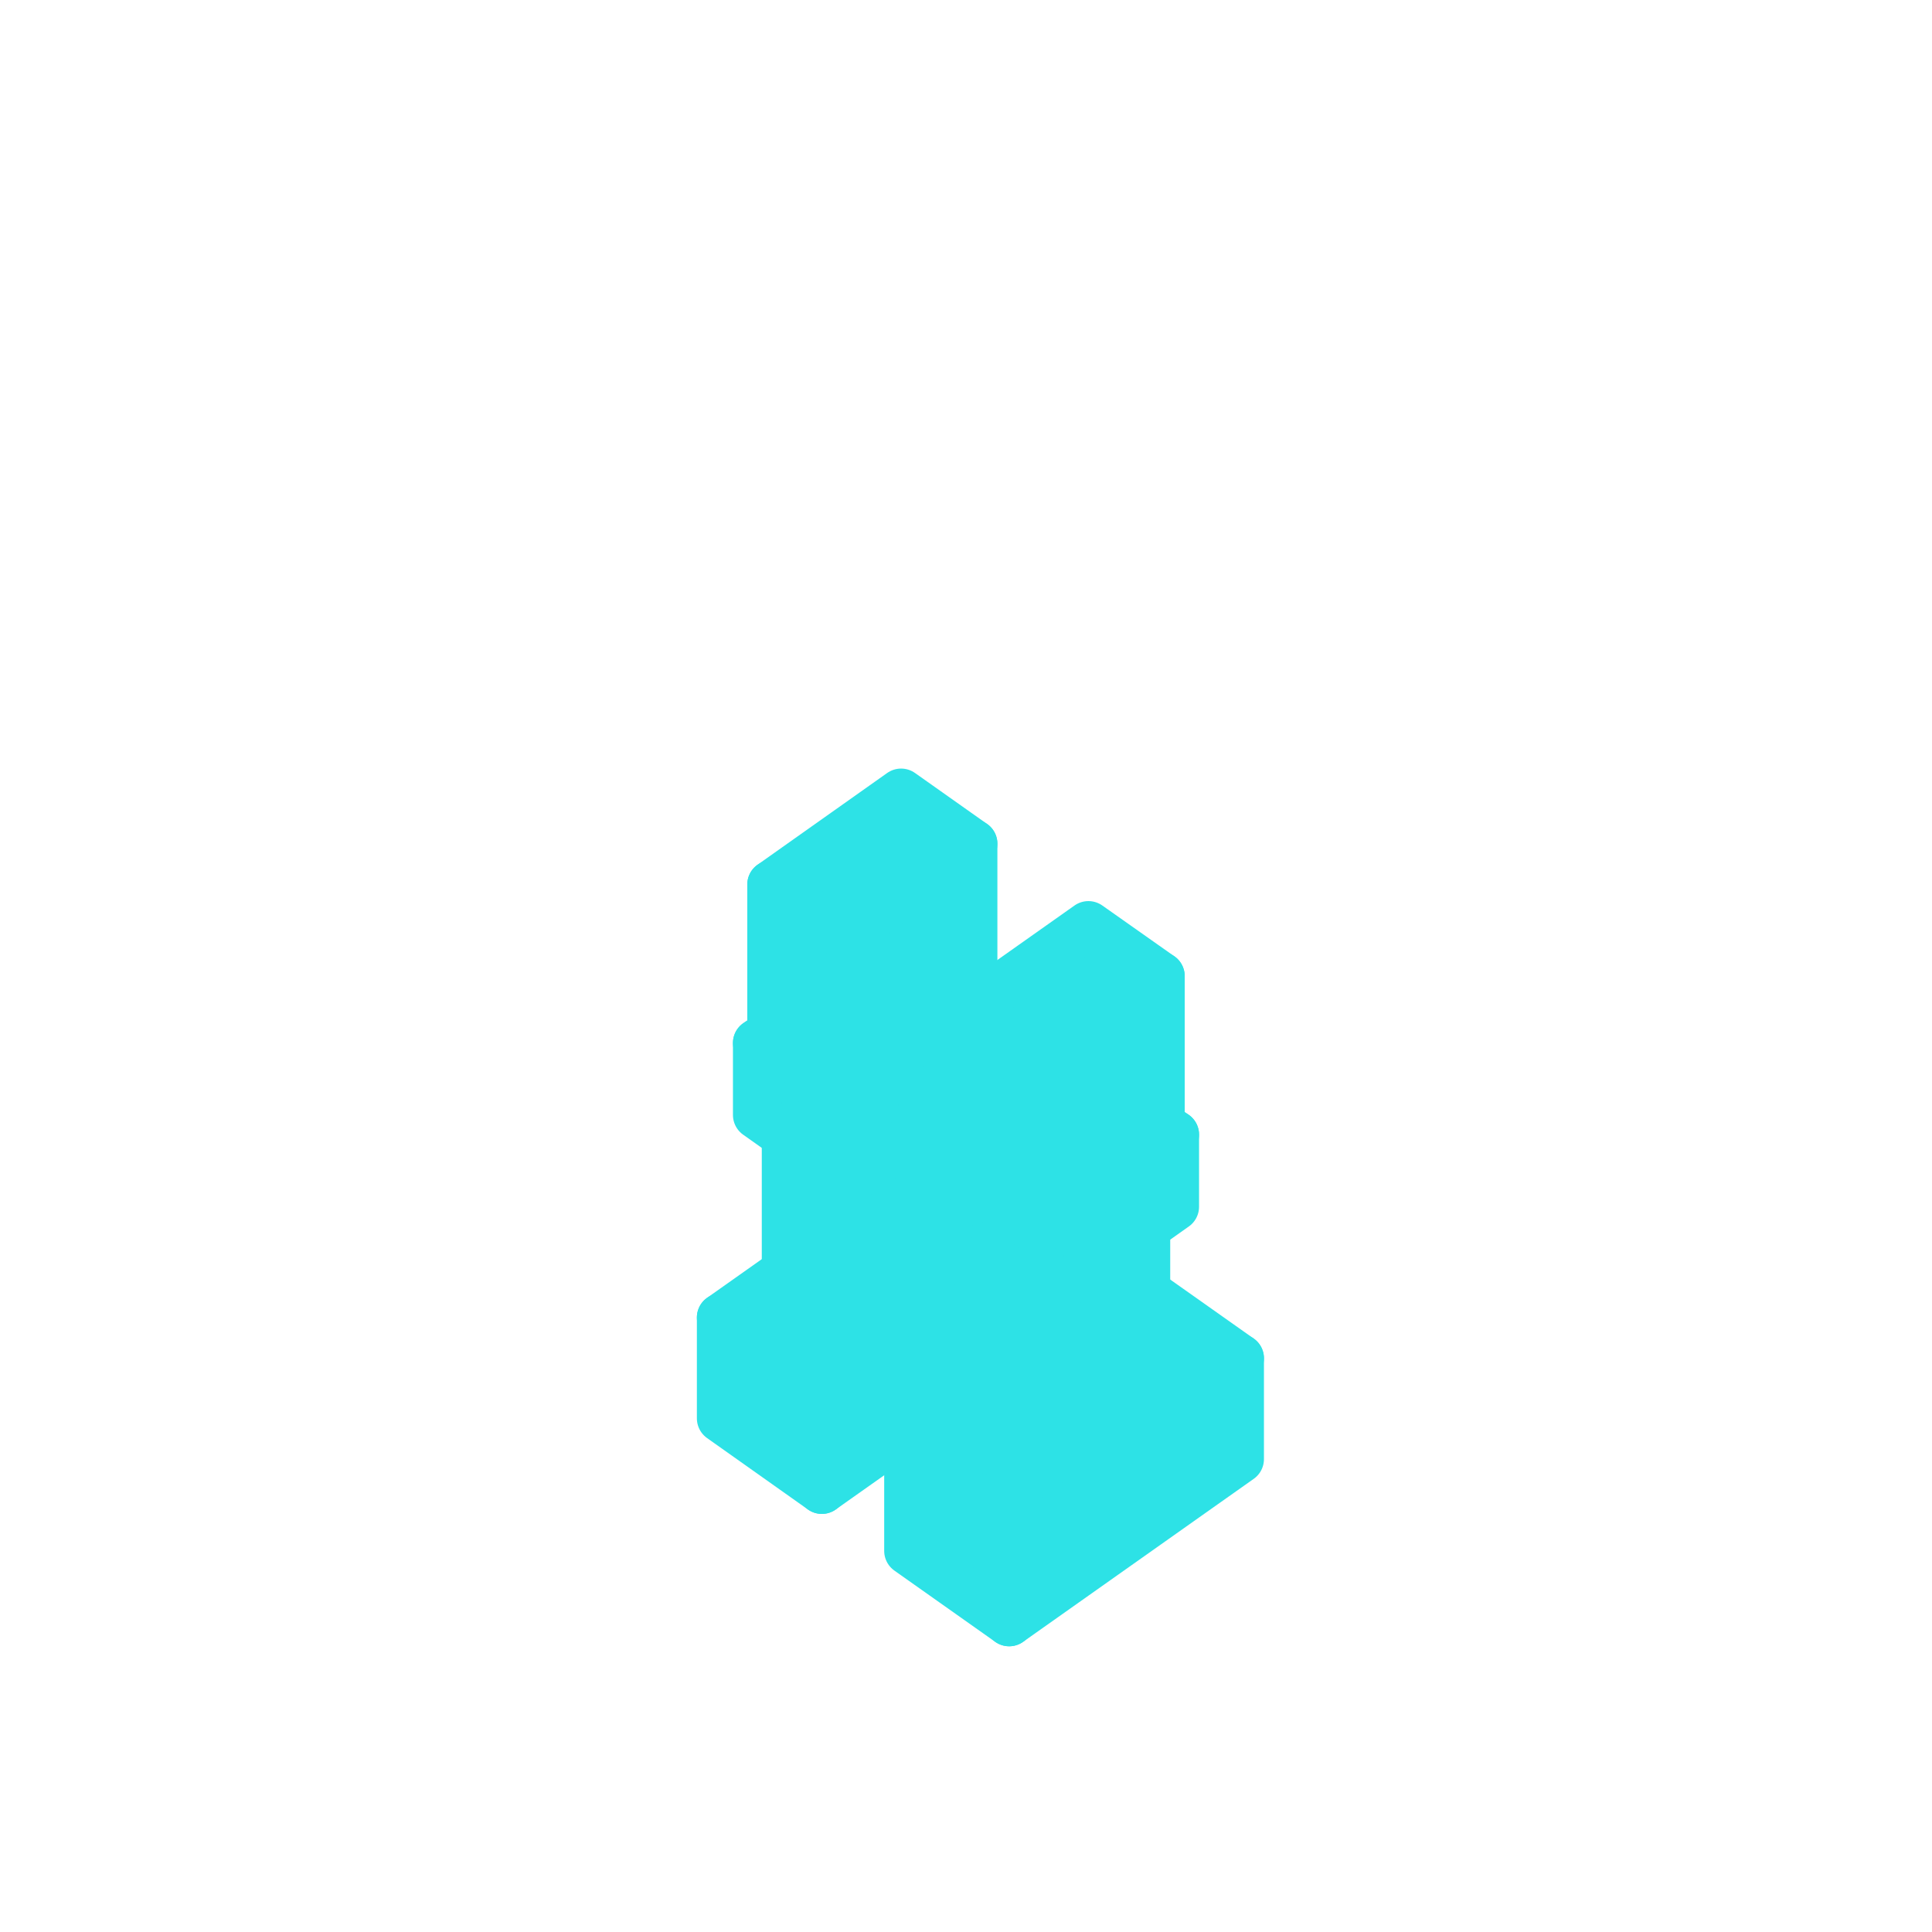
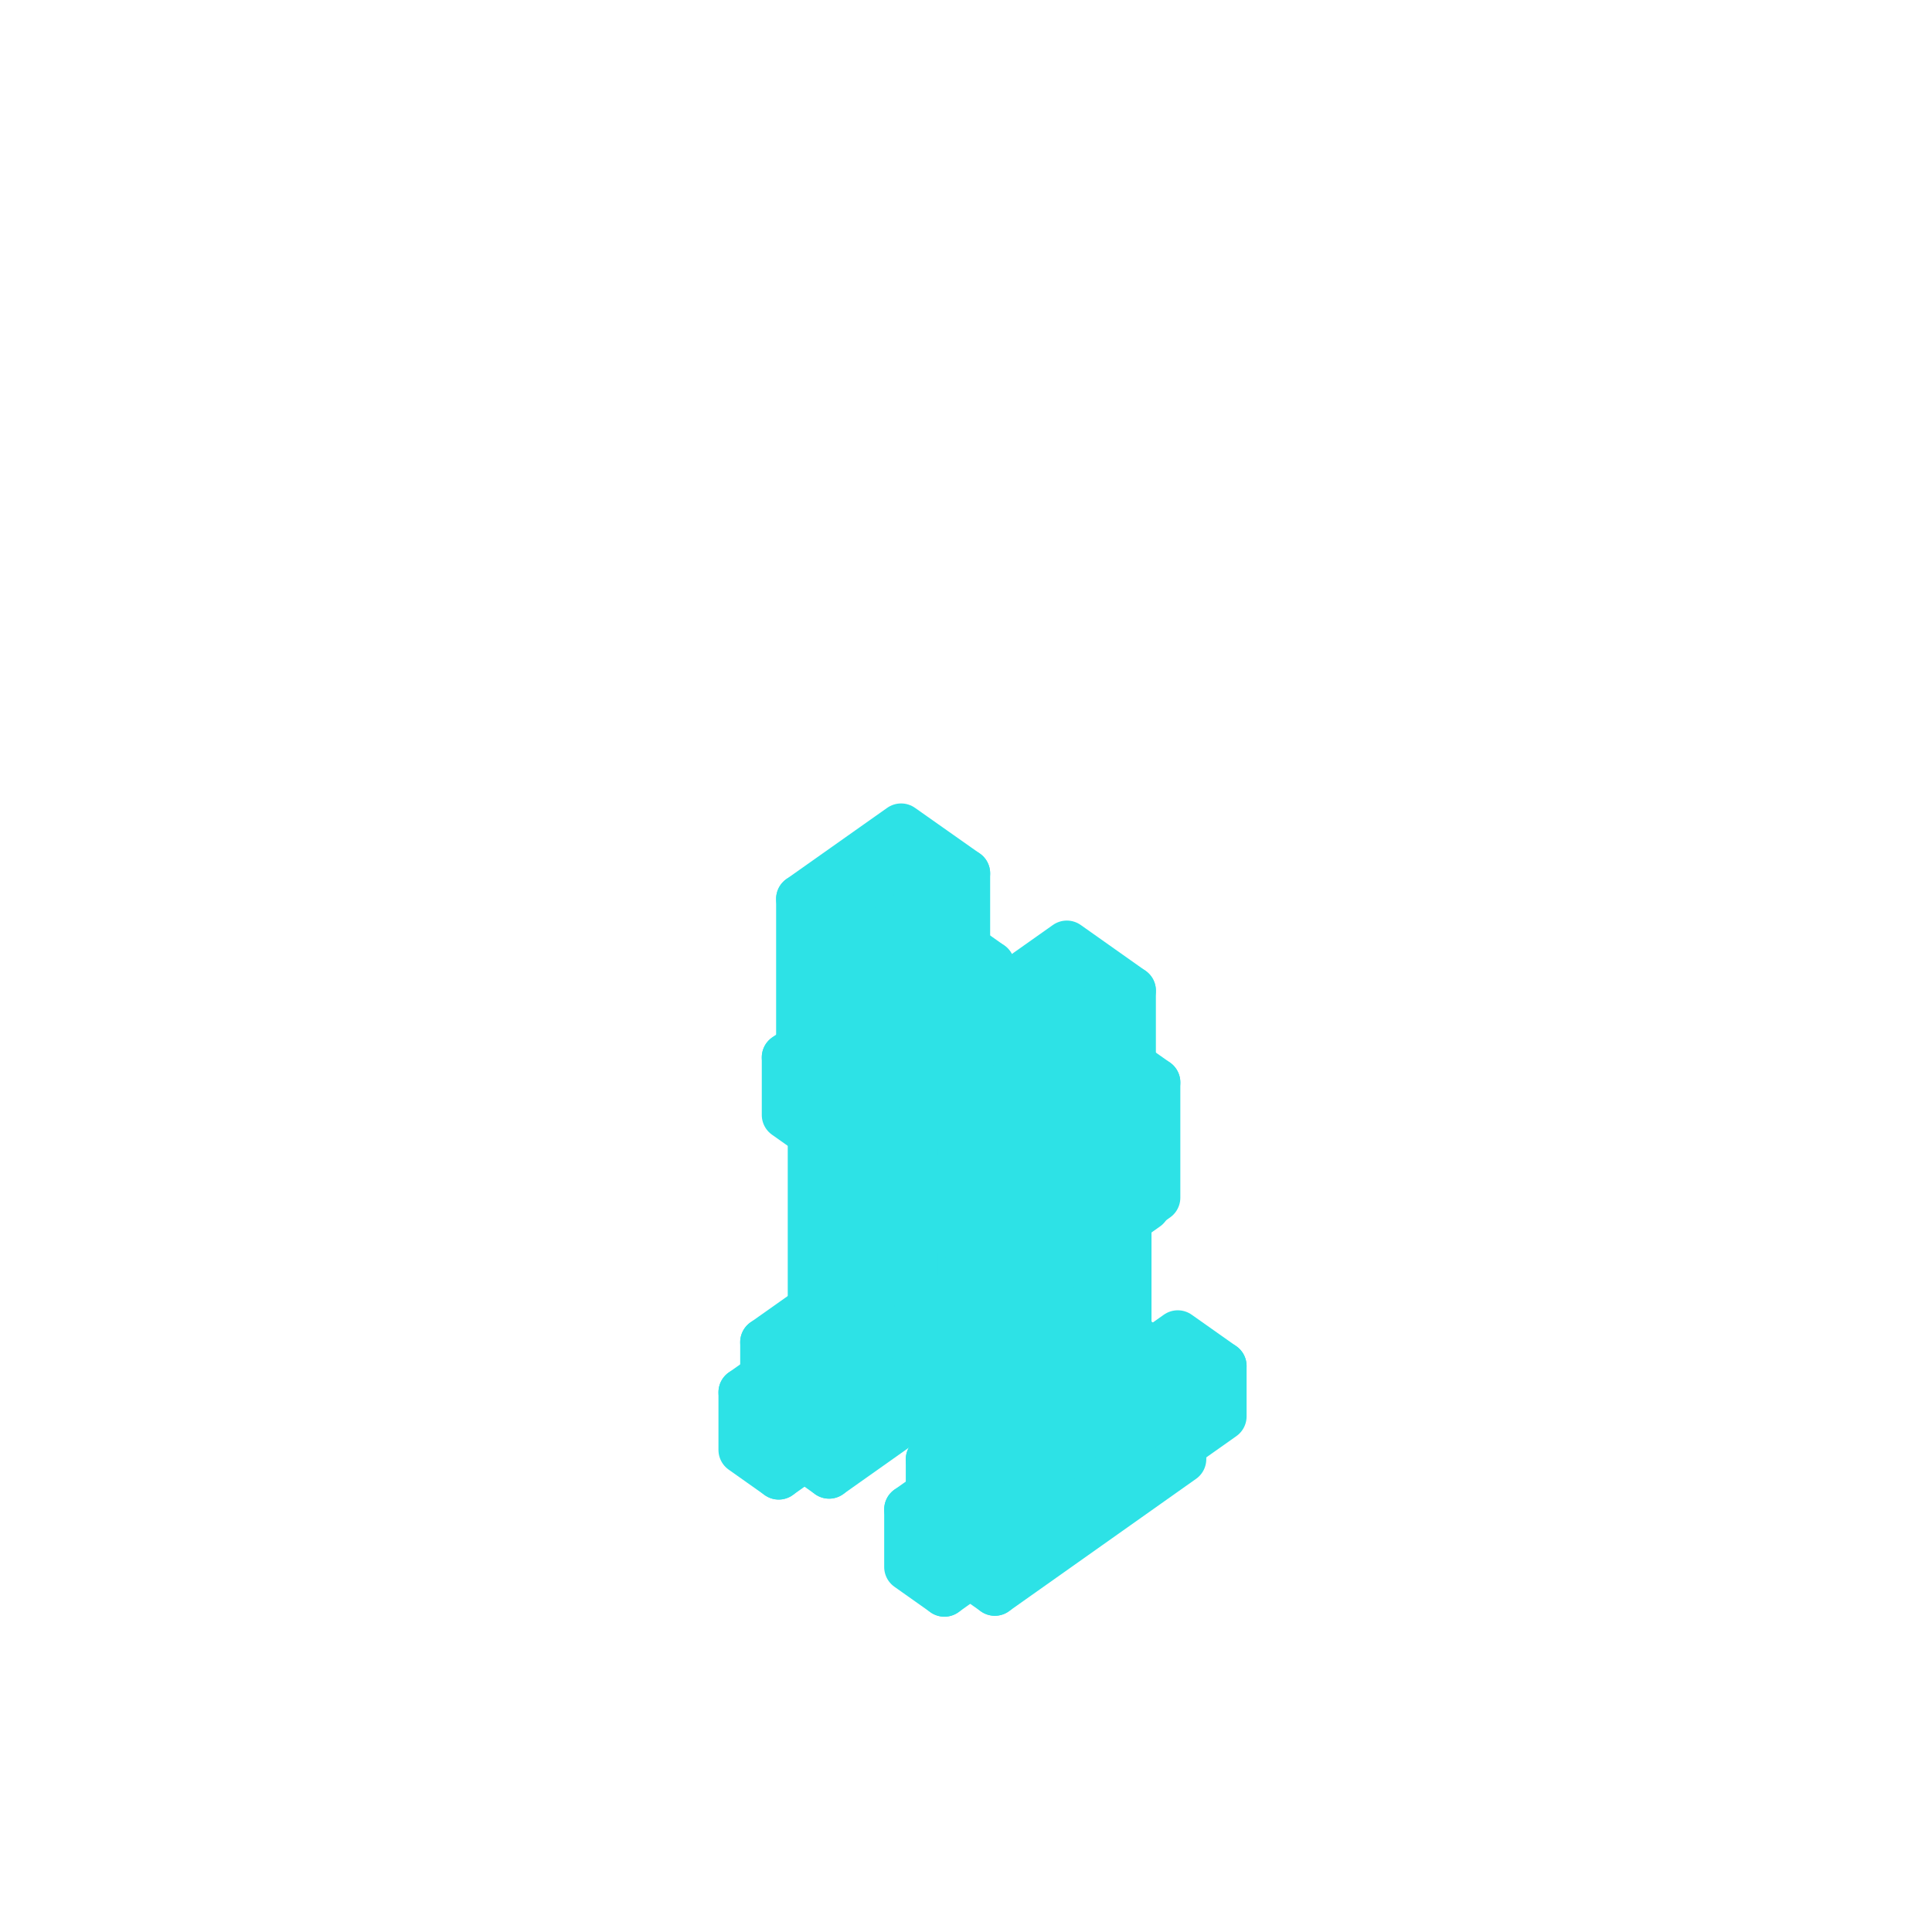
<svg xmlns="http://www.w3.org/2000/svg" viewBox="0 0 128 128" width="128" height="128" data-part-id="scout_feet" data-type="feet" data-direction="north">
  <g stroke="#2de2e6" stroke-width="3.2" stroke-linejoin="round">
-     <path d="M64.0 81.94 L68.77 85.32 L68.77 83.88 L64.0 80.51 Z" fill="#2de2e6" />
-     <path d="M68.77 83.88 L69.25 83.55 L64.48 80.17 L64.0 80.51 Z" fill="#2de2e6" />
-     <path d="M68.77 85.32 L69.25 84.98 L69.25 83.55 L68.77 83.88 Z" fill="#2de2e6" />
-     <path d="M54.45 98.7 L69.73 87.9 L69.73 81.22 L54.45 92.02 Z" fill="#2de2e6" />
-     <path d="M54.45 92.02 L69.73 81.22 L63.05 76.49 L47.77 87.29 Z" fill="#2de2e6" />
-     <path d="M76.41 90.72 L81.18 94.09 L81.18 92.66 L76.41 89.28 Z" fill="#2de2e6" />
-     <path d="M81.18 92.66 L81.66 92.32 L76.89 88.95 L76.41 89.28 Z" fill="#2de2e6" />
-     <path d="M81.18 94.09 L81.66 93.75 L81.66 92.32 L81.18 92.66 Z" fill="#2de2e6" />
-     <path d="M47.77 93.97 L54.45 98.7 L54.45 92.02 L47.77 87.29 Z" fill="#2de2e6" />
-     <path d="M56.36 89.32 L64.0 83.92 L64.0 69.6 L56.36 75.0 Z" fill="#2de2e6" />
-     <path d="M52.07 86.28 L56.36 89.32 L56.36 75.0 L52.07 71.96 Z" fill="#2de2e6" />
-     <path d="M66.86 107.47 L82.14 96.67 L82.14 89.99 L66.86 100.79 Z" fill="#2de2e6" />
-     <path d="M66.86 100.79 L82.14 89.99 L75.46 85.27 L60.18 96.07 Z" fill="#2de2e6" />
-     <path d="M56.36 75.0 L64.0 69.6 L59.7 66.56 L52.07 71.96 Z" fill="#2de2e6" />
-     <path d="M60.18 102.75 L66.86 107.47 L66.86 100.79 L60.18 96.07 Z" fill="#2de2e6" />
-     <path d="M56.36 73.49 L65.91 66.74 L59.7 62.35 L50.16 69.1 Z" fill="#2de2e6" />
-     <path d="M56.36 78.26 L65.91 71.51 L65.91 66.74 L56.36 73.49 Z" fill="#2de2e6" />
-     <path d="M50.16 73.87 L56.36 78.26 L56.36 73.49 L50.16 69.1 Z" fill="#2de2e6" />
-     <path d="M68.3 97.76 L75.93 92.36 L75.93 78.04 L68.3 83.44 Z" fill="#2de2e6" />
-     <path d="M64.0 94.72 L68.3 97.76 L68.3 83.44 L64.0 80.4 Z" fill="#2de2e6" />
-     <path d="M55.89 72.47 L64.48 66.4 L64.48 55.9 L55.89 61.97 Z" fill="#2de2e6" />
-     <path d="M68.3 83.44 L75.93 78.04 L71.64 75.0 L64.0 80.4 Z" fill="#2de2e6" />
-     <path d="M51.11 69.1 L55.89 72.47 L55.89 61.97 L51.11 58.6 Z" fill="#2de2e6" />
-     <path d="M55.89 61.97 L64.48 55.9 L59.7 52.52 L51.11 58.6 Z" fill="#2de2e6" />
-     <path d="M68.3 81.92 L77.84 75.17 L71.64 70.79 L62.09 77.54 Z" fill="#2de2e6" />
-     <path d="M68.3 86.7 L77.84 79.95 L77.84 75.17 L68.3 81.92 Z" fill="#2de2e6" />
-     <path d="M62.09 82.31 L68.3 86.7 L68.3 81.92 L62.09 77.54 Z" fill="#2de2e6" />
-     <path d="M68.3 81.25 L76.89 75.17 L76.89 64.67 L68.3 70.75 Z" fill="#2de2e6" />
-     <path d="M63.52 77.87 L68.3 81.25 L68.3 70.75 L63.52 67.37 Z" fill="#2de2e6" />
-     <path d="M68.3 70.75 L76.89 64.67 L72.11 61.3 L63.52 67.37 Z" fill="#2de2e6" />
+     <path d="M66.67 88.44 L70.01 86.08 L70.01 82.74 L66.67 85.1 Z" fill="#2de2e6" />
+     <path d="M63.71 86.35 L66.67 88.44 L66.67 85.1 L63.71 83.01 Z" fill="#2de2e6" />
+     <path d="M66.67 85.1 L70.01 82.74 L67.05 80.64 L63.71 83.01 Z" fill="#2de2e6" />
+     <path d="M64.0 83.21 L66.39 84.9 L66.39 83.46 L64.0 81.78 Z" fill="#2de2e6" />
+     <path d="M66.39 83.46 L66.86 83.13 L64.48 81.44 L64.0 81.78 Z" fill="#2de2e6" />
+     <path d="M66.39 84.9 L66.86 84.56 L66.86 83.13 L66.39 83.46 Z" fill="#2de2e6" />
+     <path d="M54.93 97.69 L67.34 88.91 L67.34 83.18 L54.93 91.96 Z" fill="#2de2e6" />
+     <path d="M54.93 91.96 L67.34 83.18 L63.05 80.15 L50.64 88.92 Z" fill="#2de2e6" />
+     <path d="M77.65 96.2 L80.99 93.84 L80.99 90.5 L77.65 92.86 Z" fill="#2de2e6" />
+     <path d="M74.69 94.11 L77.65 96.2 L77.65 92.86 L74.69 90.77 Z" fill="#2de2e6" />
+     <path d="M77.65 92.86 L80.99 90.5 L78.03 88.41 L74.69 90.77 Z" fill="#2de2e6" />
+     <path d="M74.98 90.97 L77.36 92.66 L77.36 91.23 L74.98 89.54 Z" fill="#2de2e6" />
+     <path d="M50.64 94.65 L54.93 97.69 L54.93 91.96 L50.64 88.92 Z" fill="#2de2e6" />
+     <path d="M77.36 91.23 L77.84 90.89 L75.46 89.2 L74.98 89.54 Z" fill="#2de2e6" />
+     <path d="M77.36 92.66 L77.84 92.32 L77.84 90.89 L77.36 91.23 Z" fill="#2de2e6" />
+     <path d="M49.2 96.06 L51.59 97.75 L51.59 93.93 L49.2 92.24 Z" fill="#2de2e6" />
+     <path d="M51.59 97.75 L53.98 96.06 L53.98 92.24 L51.59 93.93 Z" fill="#2de2e6" />
+     <path d="M51.59 93.93 L53.98 92.24 L51.59 90.55 L49.2 92.24 Z" fill="#2de2e6" />
+     <path d="M57.51 89.73 L63.71 85.34 L63.71 71.98 L57.51 76.37 Z" fill="#2de2e6" />
+     <path d="M53.79 87.1 L57.51 89.73 L57.51 76.37 L53.79 73.74 Z" fill="#2de2e6" />
+     <path d="M65.91 105.45 L78.32 96.67 L78.32 90.95 L65.91 99.72 Z" fill="#2de2e6" />
+     <path d="M65.91 99.72 L78.32 90.95 L74.02 87.91 L61.61 96.68 Z" fill="#2de2e6" />
+     <path d="M59.99 70.3 L63.71 72.94 L63.71 65.3 L59.99 62.67 Z" fill="#2de2e6" />
+     <path d="M57.51 76.37 L63.71 71.98 L59.99 69.35 L53.79 73.74 Z" fill="#2de2e6" />
+     <path d="M63.71 72.94 L65.62 71.59 L65.62 63.95 L63.71 65.3 Z" fill="#2de2e6" />
+     <path d="M61.61 102.41 L65.91 105.45 L65.91 99.72 L61.61 96.68 Z" fill="#2de2e6" />
+     <path d="M63.71 65.3 L65.62 63.95 L61.9 61.32 L59.99 62.67 Z" fill="#2de2e6" />
+     <path d="M60.18 103.82 L62.57 105.51 L62.57 101.69 L60.18 100.0 Z" fill="#2de2e6" />
+     <path d="M62.57 105.51 L64.95 103.82 L64.95 100.0 L62.57 101.69 Z" fill="#2de2e6" />
+     <path d="M62.57 101.69 L64.95 100.0 L62.57 98.31 L60.18 100.0 Z" fill="#2de2e6" />
+     <path d="M57.32 73.76 L64.95 68.36 L59.7 64.65 L52.07 70.05 Z" fill="#2de2e6" />
+     <path d="M57.32 77.58 L64.95 72.18 L64.95 68.36 L57.32 73.76 Z" fill="#2de2e6" />
+     <path d="M52.07 73.87 L57.32 77.58 L57.32 73.76 L52.07 70.05 Z" fill="#2de2e6" />
+     <path d="M68.49 97.49 L74.69 93.11 L74.69 79.74 L68.49 84.13 Z" fill="#2de2e6" />
+     <path d="M64.76 94.86 L68.49 97.49 L68.49 84.13 L64.76 81.5 Z" fill="#2de2e6" />
+     <path d="M70.97 78.07 L74.69 80.7 L74.69 73.06 L70.97 70.43 Z" fill="#2de2e6" />
+     <path d="M68.49 84.13 L74.69 79.74 L70.97 77.11 L64.76 81.5 Z" fill="#2de2e6" />
+     <path d="M57.32 73.09 L64.0 68.36 L64.0 57.86 L57.32 62.59 Z" fill="#2de2e6" />
+     <path d="M74.69 80.7 L76.6 79.35 L76.6 71.71 L74.69 73.06 Z" fill="#2de2e6" />
+     <path d="M53.02 70.05 L57.32 73.09 L57.32 62.59 L53.02 59.55 Z" fill="#2de2e6" />
+     <path d="M74.69 73.06 L76.6 71.71 L72.88 69.08 L70.97 70.43 Z" fill="#2de2e6" />
+     <path d="M57.32 62.59 L64.0 57.86 L59.7 54.83 L53.02 59.55 Z" fill="#2de2e6" />
+     <path d="M68.3 81.53 L75.93 76.13 L70.68 72.41 L63.05 77.81 Z" fill="#2de2e6" />
+     <path d="M68.3 85.35 L75.93 79.95 L75.93 76.13 L68.3 81.53 Z" fill="#2de2e6" />
+     <path d="M63.05 81.63 L68.3 85.35 L68.3 81.53 L63.05 77.81 Z" fill="#2de2e6" />
+     <path d="M68.3 80.85 L74.98 76.13 L74.98 65.63 L68.3 70.35 Z" fill="#2de2e6" />
+     <path d="M64.0 77.81 L68.3 80.85 L68.3 70.35 L64.0 67.31 Z" fill="#2de2e6" />
+     <path d="M68.3 70.35 L74.98 65.63 L70.68 62.59 L64.0 67.31 Z" fill="#2de2e6" />
  </g>
</svg>
